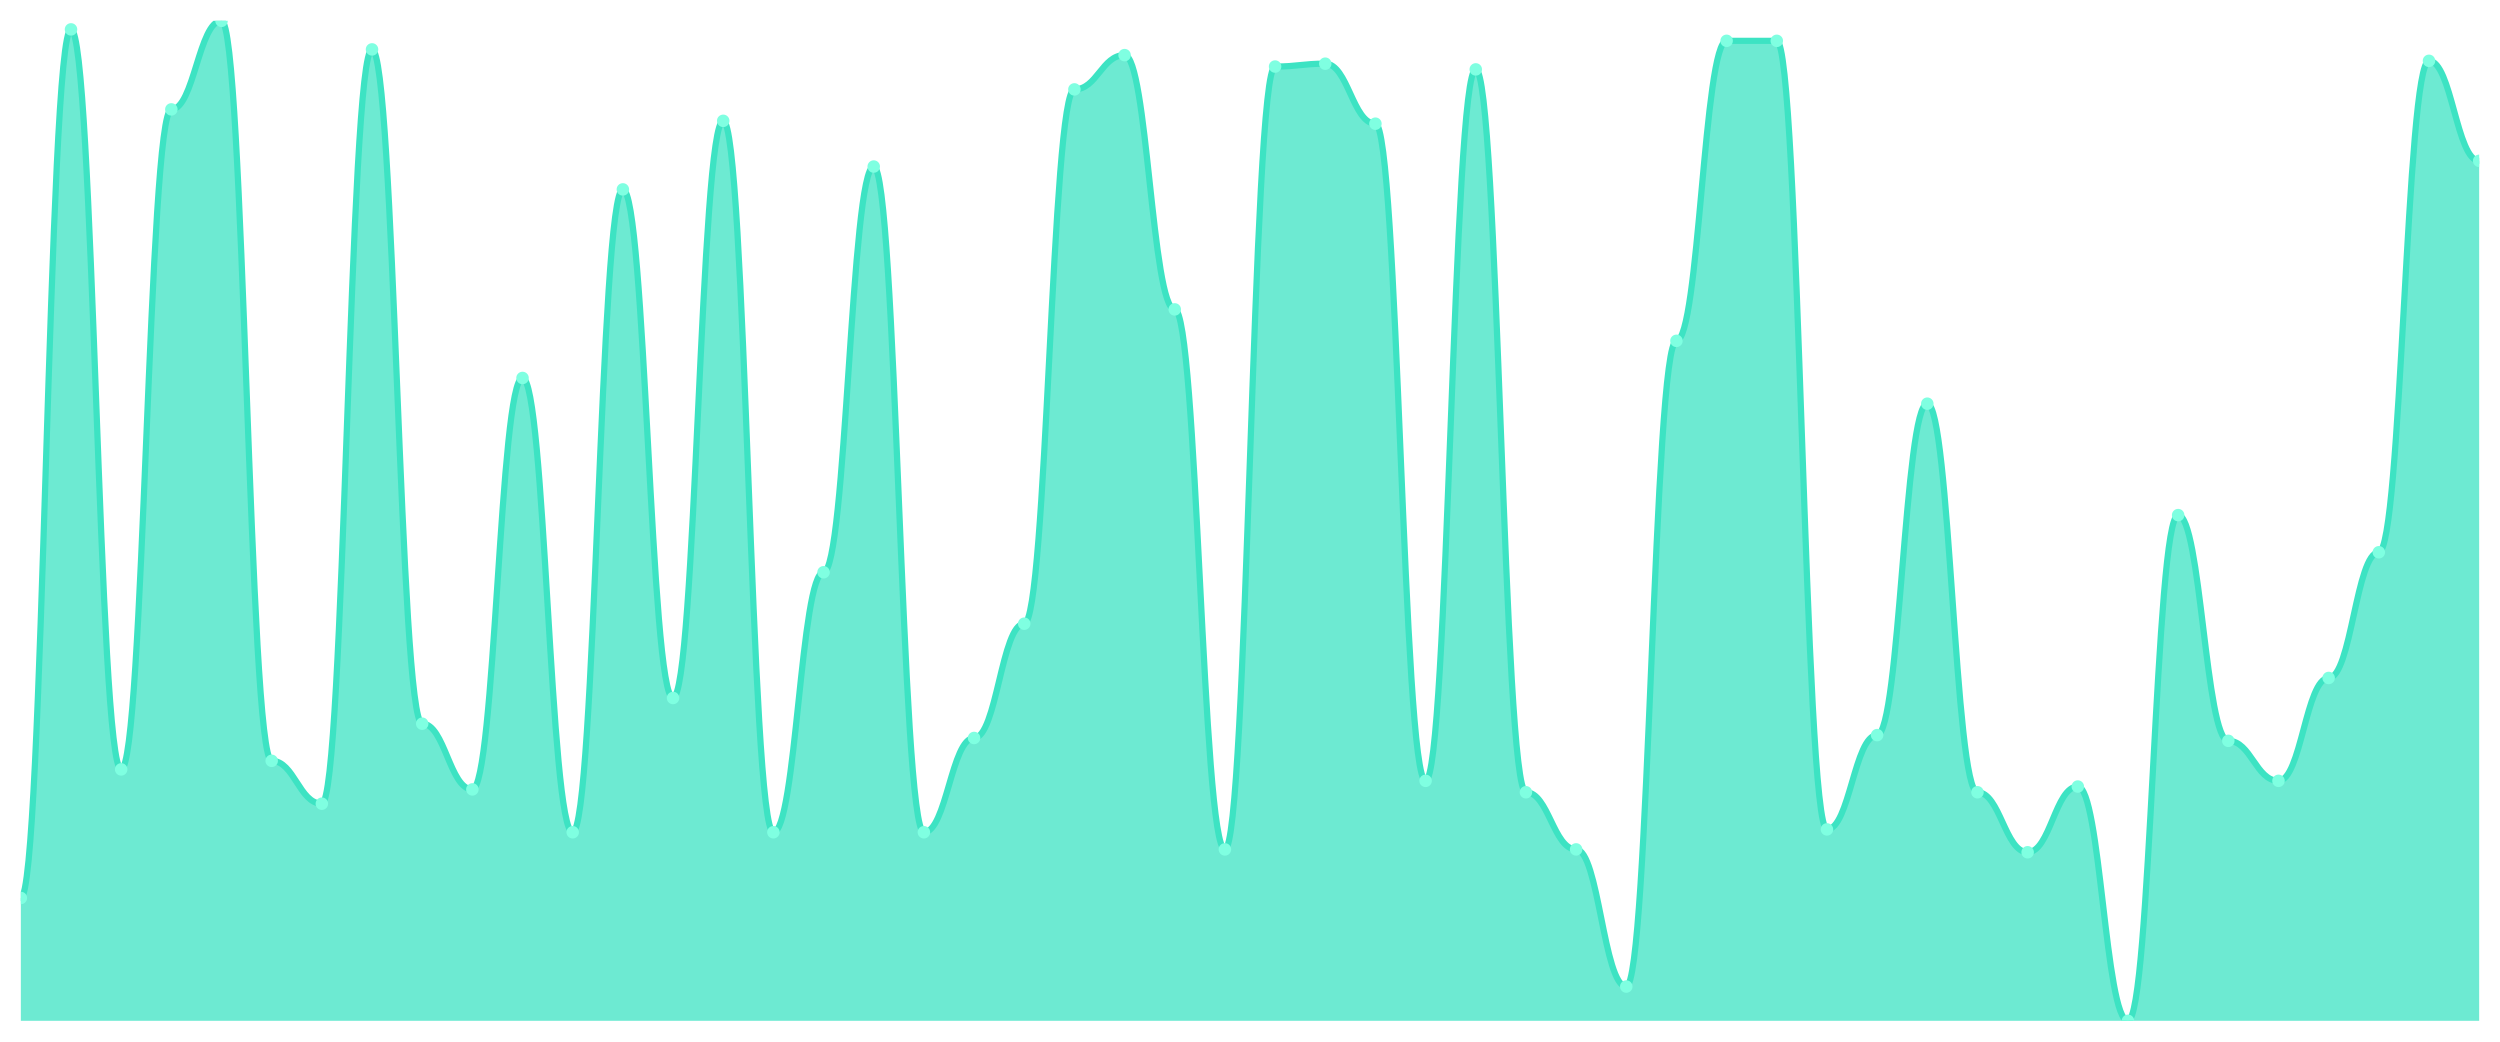
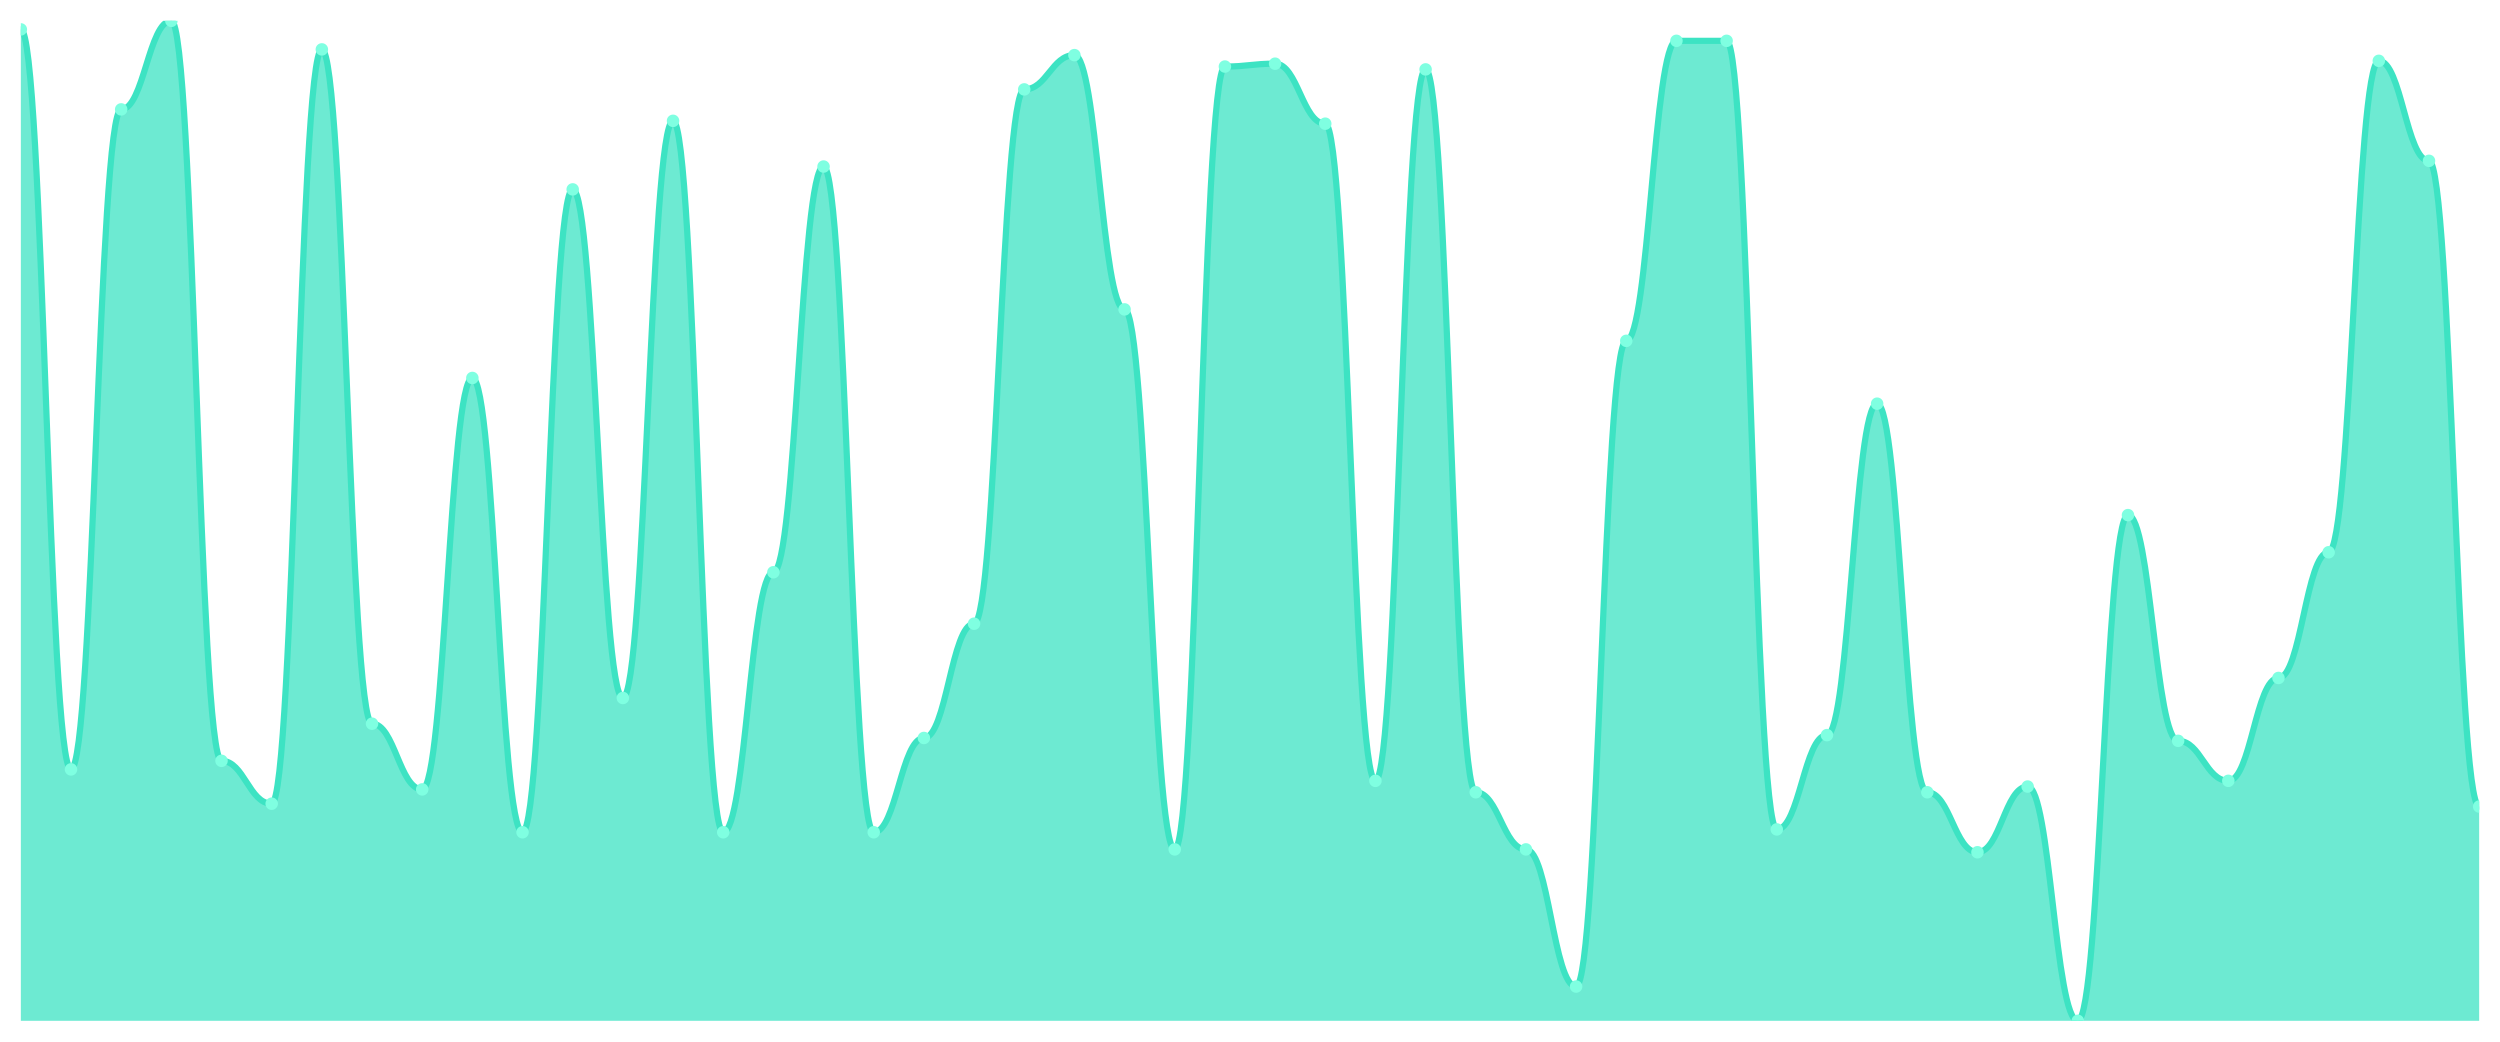
<svg xmlns="http://www.w3.org/2000/svg" viewBox="0 0 1200 500" width="1200" height="500">
  <defs>
    <clipPath id="c">
      <rect x="10" y="10" width="1180" height="480" />
    </clipPath>
  </defs>
  <rect width="1200" height="500" fill="none" />
  <g clip-path="url(#c)">
-     <path d="M 10,490 L 10,431.029 C 20.837,431.029 23.245,14.114 34.082,14.114 C 44.918,14.114 47.327,369.314 58.163,369.314 C 69,369.314 71.408,52.514 82.245,52.514 C 93.082,52.514 95.49,10 106.327,10 C 117.163,10 119.571,365.2 130.408,365.2 C 141.245,365.2 143.653,385.771 154.49,385.771 C 165.327,385.771 167.735,23.714 178.571,23.714 C 189.408,23.714 191.816,347.371 202.653,347.371 C 213.49,347.371 215.898,378.914 226.735,378.914 C 237.571,378.914 239.98,181.429 250.816,181.429 C 261.653,181.429 264.061,399.486 274.898,399.486 C 285.735,399.486 288.143,90.914 298.98,90.914 C 309.816,90.914 312.224,335.029 323.061,335.029 C 333.898,335.029 336.306,58 347.143,58 C 357.98,58 360.388,399.486 371.224,399.486 C 382.061,399.486 384.469,274.686 395.306,274.686 C 406.143,274.686 408.551,79.943 419.388,79.943 C 430.224,79.943 432.633,399.486 443.469,399.486 C 454.306,399.486 456.714,354.229 467.551,354.229 C 478.388,354.229 480.796,299.371 491.633,299.371 C 502.469,299.371 504.878,42.914 515.714,42.914 C 526.551,42.914 528.959,26.457 539.796,26.457 C 550.633,26.457 553.041,148.514 563.878,148.514 C 574.714,148.514 577.122,407.714 587.959,407.714 C 598.796,407.714 601.204,31.943 612.041,31.943 C 622.878,31.943 625.286,30.571 636.122,30.571 C 646.959,30.571 649.367,59.371 660.204,59.371 C 671.041,59.371 673.449,374.8 684.286,374.8 C 695.122,374.8 697.531,33.314 708.367,33.314 C 719.204,33.314 721.612,380.286 732.449,380.286 C 743.286,380.286 745.694,407.714 756.531,407.714 C 767.367,407.714 769.776,473.543 780.612,473.543 C 791.449,473.543 793.857,163.6 804.694,163.6 C 815.531,163.6 817.939,19.6 828.776,19.6 C 839.612,19.6 842.02,19.6 852.857,19.6 C 863.694,19.6 866.102,398.114 876.939,398.114 C 887.776,398.114 890.184,352.857 901.02,352.857 C 911.857,352.857 914.265,193.771 925.102,193.771 C 935.939,193.771 938.347,380.286 949.184,380.286 C 960.02,380.286 962.429,409.086 973.265,409.086 C 984.102,409.086 986.51,377.543 997.347,377.543 C 1008.184,377.543 1010.592,490 1021.429,490 C 1032.265,490 1034.673,247.257 1045.51,247.257 C 1056.347,247.257 1058.755,355.6 1069.592,355.6 C 1080.429,355.6 1082.837,374.8 1093.673,374.8 C 1104.51,374.8 1106.918,325.429 1117.755,325.429 C 1128.592,325.429 1131,265.086 1141.837,265.086 C 1152.673,265.086 1155.082,29.2 1165.918,29.2 C 1176.755,29.2 1179.163,77.2 1190,77.2 L 1190,490 Z" fill="rgba(61,227,195,0.75)" />
-     <path d="M 10,431.029 C 20.837,431.029 23.245,14.114 34.082,14.114 C 44.918,14.114 47.327,369.314 58.163,369.314 C 69,369.314 71.408,52.514 82.245,52.514 C 93.082,52.514 95.49,10 106.327,10 C 117.163,10 119.571,365.2 130.408,365.2 C 141.245,365.2 143.653,385.771 154.49,385.771 C 165.327,385.771 167.735,23.714 178.571,23.714 C 189.408,23.714 191.816,347.371 202.653,347.371 C 213.49,347.371 215.898,378.914 226.735,378.914 C 237.571,378.914 239.98,181.429 250.816,181.429 C 261.653,181.429 264.061,399.486 274.898,399.486 C 285.735,399.486 288.143,90.914 298.98,90.914 C 309.816,90.914 312.224,335.029 323.061,335.029 C 333.898,335.029 336.306,58 347.143,58 C 357.98,58 360.388,399.486 371.224,399.486 C 382.061,399.486 384.469,274.686 395.306,274.686 C 406.143,274.686 408.551,79.943 419.388,79.943 C 430.224,79.943 432.633,399.486 443.469,399.486 C 454.306,399.486 456.714,354.229 467.551,354.229 C 478.388,354.229 480.796,299.371 491.633,299.371 C 502.469,299.371 504.878,42.914 515.714,42.914 C 526.551,42.914 528.959,26.457 539.796,26.457 C 550.633,26.457 553.041,148.514 563.878,148.514 C 574.714,148.514 577.122,407.714 587.959,407.714 C 598.796,407.714 601.204,31.943 612.041,31.943 C 622.878,31.943 625.286,30.571 636.122,30.571 C 646.959,30.571 649.367,59.371 660.204,59.371 C 671.041,59.371 673.449,374.8 684.286,374.8 C 695.122,374.8 697.531,33.314 708.367,33.314 C 719.204,33.314 721.612,380.286 732.449,380.286 C 743.286,380.286 745.694,407.714 756.531,407.714 C 767.367,407.714 769.776,473.543 780.612,473.543 C 791.449,473.543 793.857,163.6 804.694,163.6 C 815.531,163.6 817.939,19.6 828.776,19.6 C 839.612,19.6 842.02,19.6 852.857,19.6 C 863.694,19.6 866.102,398.114 876.939,398.114 C 887.776,398.114 890.184,352.857 901.02,352.857 C 911.857,352.857 914.265,193.771 925.102,193.771 C 935.939,193.771 938.347,380.286 949.184,380.286 C 960.02,380.286 962.429,409.086 973.265,409.086 C 984.102,409.086 986.51,377.543 997.347,377.543 C 1008.184,377.543 1010.592,490 1021.429,490 C 1032.265,490 1034.673,247.257 1045.51,247.257 C 1056.347,247.257 1058.755,355.6 1069.592,355.6 C 1080.429,355.6 1082.837,374.8 1093.673,374.8 C 1104.51,374.8 1106.918,325.429 1117.755,325.429 C 1128.592,325.429 1131,265.086 1141.837,265.086 C 1152.673,265.086 1155.082,29.2 1165.918,29.2 C 1176.755,29.2 1179.163,77.2 1190,77.2" fill="none" stroke="#3de3c3" stroke-width="3" stroke-linecap="round" stroke-linejoin="round" />
-     <circle cx="10" cy="431.029" r="3" fill="#7fffe1" />
-     <circle cx="34.082" cy="14.114" r="3" fill="#7fffe1" />
-     <circle cx="58.163" cy="369.314" r="3" fill="#7fffe1" />
-     <circle cx="82.245" cy="52.514" r="3" fill="#7fffe1" />
-     <circle cx="106.327" cy="10" r="3" fill="#7fffe1" />
-     <circle cx="130.408" cy="365.2" r="3" fill="#7fffe1" />
-     <circle cx="154.49" cy="385.771" r="3" fill="#7fffe1" />
-     <circle cx="178.571" cy="23.714" r="3" fill="#7fffe1" />
-     <circle cx="202.653" cy="347.371" r="3" fill="#7fffe1" />
-     <circle cx="226.735" cy="378.914" r="3" fill="#7fffe1" />
-     <circle cx="250.816" cy="181.429" r="3" fill="#7fffe1" />
-     <circle cx="274.898" cy="399.486" r="3" fill="#7fffe1" />
-     <circle cx="298.98" cy="90.914" r="3" fill="#7fffe1" />
-     <circle cx="323.061" cy="335.029" r="3" fill="#7fffe1" />
-     <circle cx="347.143" cy="58" r="3" fill="#7fffe1" />
-     <circle cx="371.224" cy="399.486" r="3" fill="#7fffe1" />
-     <circle cx="395.306" cy="274.686" r="3" fill="#7fffe1" />
-     <circle cx="419.388" cy="79.943" r="3" fill="#7fffe1" />
-     <circle cx="443.469" cy="399.486" r="3" fill="#7fffe1" />
-     <circle cx="467.551" cy="354.229" r="3" fill="#7fffe1" />
-     <circle cx="491.633" cy="299.371" r="3" fill="#7fffe1" />
-     <circle cx="515.714" cy="42.914" r="3" fill="#7fffe1" />
-     <circle cx="539.796" cy="26.457" r="3" fill="#7fffe1" />
-     <circle cx="563.878" cy="148.514" r="3" fill="#7fffe1" />
-     <circle cx="587.959" cy="407.714" r="3" fill="#7fffe1" />
-     <circle cx="612.041" cy="31.943" r="3" fill="#7fffe1" />
-     <circle cx="636.122" cy="30.571" r="3" fill="#7fffe1" />
-     <circle cx="660.204" cy="59.371" r="3" fill="#7fffe1" />
-     <circle cx="684.286" cy="374.8" r="3" fill="#7fffe1" />
-     <circle cx="708.367" cy="33.314" r="3" fill="#7fffe1" />
-     <circle cx="732.449" cy="380.286" r="3" fill="#7fffe1" />
-     <circle cx="756.531" cy="407.714" r="3" fill="#7fffe1" />
-     <circle cx="780.612" cy="473.543" r="3" fill="#7fffe1" />
-     <circle cx="804.694" cy="163.6" r="3" fill="#7fffe1" />
+     <path d="M 10,490 L 10,14.114 C 20.837,14.114 23.245,369.314 34.082,369.314 C 44.918,369.314 47.327,52.514 58.163,52.514 C 69,52.514 71.408,10 82.245,10 C 93.082,10 95.49,365.2 106.327,365.2 C 117.163,365.2 119.571,385.771 130.408,385.771 C 141.245,385.771 143.653,23.714 154.49,23.714 C 165.327,23.714 167.735,347.371 178.571,347.371 C 189.408,347.371 191.816,378.914 202.653,378.914 C 213.49,378.914 215.898,181.429 226.735,181.429 C 237.571,181.429 239.98,399.486 250.816,399.486 C 261.653,399.486 264.061,90.914 274.898,90.914 C 285.735,90.914 288.143,335.029 298.98,335.029 C 309.816,335.029 312.224,58 323.061,58 C 333.898,58 336.306,399.486 347.143,399.486 C 357.98,399.486 360.388,274.686 371.224,274.686 C 382.061,274.686 384.469,79.943 395.306,79.943 C 406.143,79.943 408.551,399.486 419.388,399.486 C 430.224,399.486 432.633,354.229 443.469,354.229 C 454.306,354.229 456.714,299.371 467.551,299.371 C 478.388,299.371 480.796,42.914 491.633,42.914 C 502.469,42.914 504.878,26.457 515.714,26.457 C 526.551,26.457 528.959,148.514 539.796,148.514 C 550.633,148.514 553.041,407.714 563.878,407.714 C 574.714,407.714 577.122,31.943 587.959,31.943 C 598.796,31.943 601.204,30.571 612.041,30.571 C 622.878,30.571 625.286,59.371 636.122,59.371 C 646.959,59.371 649.367,374.8 660.204,374.8 C 671.041,374.8 673.449,33.314 684.286,33.314 C 695.122,33.314 697.531,380.286 708.367,380.286 C 719.204,380.286 721.612,407.714 732.449,407.714 C 743.286,407.714 745.694,473.543 756.531,473.543 C 767.367,473.543 769.776,163.6 780.612,163.6 C 791.449,163.6 793.857,19.6 804.694,19.6 C 815.531,19.6 817.939,19.6 828.776,19.6 C 839.612,19.6 842.02,398.114 852.857,398.114 C 863.694,398.114 866.102,352.857 876.939,352.857 C 887.776,352.857 890.184,193.771 901.02,193.771 C 911.857,193.771 914.265,380.286 925.102,380.286 C 935.939,380.286 938.347,409.086 949.184,409.086 C 960.02,409.086 962.429,377.543 973.265,377.543 C 984.102,377.543 986.51,490 997.347,490 C 1008.184,490 1010.592,247.257 1021.429,247.257 C 1032.265,247.257 1034.673,355.6 1045.51,355.6 C 1056.347,355.6 1058.755,374.8 1069.592,374.8 C 1080.429,374.8 1082.837,325.429 1093.673,325.429 C 1104.51,325.429 1106.918,265.086 1117.755,265.086 C 1128.592,265.086 1131,29.2 1141.837,29.2 C 1152.673,29.2 1155.082,77.2 1165.918,77.2 C 1176.755,77.2 1179.163,387.143 1190,387.143 L 1190,490 Z" fill="rgba(61,227,195,0.75)" />
+     <path d="M 10,14.114 C 20.837,14.114 23.245,369.314 34.082,369.314 C 44.918,369.314 47.327,52.514 58.163,52.514 C 69,52.514 71.408,10 82.245,10 C 93.082,10 95.49,365.2 106.327,365.2 C 117.163,365.2 119.571,385.771 130.408,385.771 C 141.245,385.771 143.653,23.714 154.49,23.714 C 165.327,23.714 167.735,347.371 178.571,347.371 C 189.408,347.371 191.816,378.914 202.653,378.914 C 213.49,378.914 215.898,181.429 226.735,181.429 C 237.571,181.429 239.98,399.486 250.816,399.486 C 261.653,399.486 264.061,90.914 274.898,90.914 C 285.735,90.914 288.143,335.029 298.98,335.029 C 309.816,335.029 312.224,58 323.061,58 C 333.898,58 336.306,399.486 347.143,399.486 C 357.98,399.486 360.388,274.686 371.224,274.686 C 382.061,274.686 384.469,79.943 395.306,79.943 C 406.143,79.943 408.551,399.486 419.388,399.486 C 430.224,399.486 432.633,354.229 443.469,354.229 C 454.306,354.229 456.714,299.371 467.551,299.371 C 478.388,299.371 480.796,42.914 491.633,42.914 C 502.469,42.914 504.878,26.457 515.714,26.457 C 526.551,26.457 528.959,148.514 539.796,148.514 C 550.633,148.514 553.041,407.714 563.878,407.714 C 574.714,407.714 577.122,31.943 587.959,31.943 C 598.796,31.943 601.204,30.571 612.041,30.571 C 622.878,30.571 625.286,59.371 636.122,59.371 C 646.959,59.371 649.367,374.8 660.204,374.8 C 671.041,374.8 673.449,33.314 684.286,33.314 C 695.122,33.314 697.531,380.286 708.367,380.286 C 719.204,380.286 721.612,407.714 732.449,407.714 C 743.286,407.714 745.694,473.543 756.531,473.543 C 767.367,473.543 769.776,163.6 780.612,163.6 C 791.449,163.6 793.857,19.6 804.694,19.6 C 815.531,19.6 817.939,19.6 828.776,19.6 C 839.612,19.6 842.02,398.114 852.857,398.114 C 863.694,398.114 866.102,352.857 876.939,352.857 C 887.776,352.857 890.184,193.771 901.02,193.771 C 911.857,193.771 914.265,380.286 925.102,380.286 C 935.939,380.286 938.347,409.086 949.184,409.086 C 960.02,409.086 962.429,377.543 973.265,377.543 C 984.102,377.543 986.51,490 997.347,490 C 1008.184,490 1010.592,247.257 1021.429,247.257 C 1032.265,247.257 1034.673,355.6 1045.51,355.6 C 1056.347,355.6 1058.755,374.8 1069.592,374.8 C 1080.429,374.8 1082.837,325.429 1093.673,325.429 C 1104.51,325.429 1106.918,265.086 1117.755,265.086 C 1128.592,265.086 1131,29.2 1141.837,29.2 C 1152.673,29.2 1155.082,77.2 1165.918,77.2 C 1176.755,77.2 1179.163,387.143 1190,387.143" fill="none" stroke="#3de3c3" stroke-width="3" stroke-linecap="round" stroke-linejoin="round" />
+     <circle cx="10" cy="14.114" r="3" fill="#7fffe1" />
+     <circle cx="34.082" cy="369.314" r="3" fill="#7fffe1" />
+     <circle cx="58.163" cy="52.514" r="3" fill="#7fffe1" />
+     <circle cx="82.245" cy="10" r="3" fill="#7fffe1" />
+     <circle cx="106.327" cy="365.2" r="3" fill="#7fffe1" />
+     <circle cx="130.408" cy="385.771" r="3" fill="#7fffe1" />
+     <circle cx="154.49" cy="23.714" r="3" fill="#7fffe1" />
+     <circle cx="178.571" cy="347.371" r="3" fill="#7fffe1" />
+     <circle cx="202.653" cy="378.914" r="3" fill="#7fffe1" />
+     <circle cx="226.735" cy="181.429" r="3" fill="#7fffe1" />
+     <circle cx="250.816" cy="399.486" r="3" fill="#7fffe1" />
+     <circle cx="274.898" cy="90.914" r="3" fill="#7fffe1" />
+     <circle cx="298.98" cy="335.029" r="3" fill="#7fffe1" />
+     <circle cx="323.061" cy="58" r="3" fill="#7fffe1" />
+     <circle cx="347.143" cy="399.486" r="3" fill="#7fffe1" />
+     <circle cx="371.224" cy="274.686" r="3" fill="#7fffe1" />
+     <circle cx="395.306" cy="79.943" r="3" fill="#7fffe1" />
+     <circle cx="419.388" cy="399.486" r="3" fill="#7fffe1" />
+     <circle cx="443.469" cy="354.229" r="3" fill="#7fffe1" />
+     <circle cx="467.551" cy="299.371" r="3" fill="#7fffe1" />
+     <circle cx="491.633" cy="42.914" r="3" fill="#7fffe1" />
+     <circle cx="515.714" cy="26.457" r="3" fill="#7fffe1" />
+     <circle cx="539.796" cy="148.514" r="3" fill="#7fffe1" />
+     <circle cx="563.878" cy="407.714" r="3" fill="#7fffe1" />
+     <circle cx="587.959" cy="31.943" r="3" fill="#7fffe1" />
+     <circle cx="612.041" cy="30.571" r="3" fill="#7fffe1" />
+     <circle cx="636.122" cy="59.371" r="3" fill="#7fffe1" />
+     <circle cx="660.204" cy="374.8" r="3" fill="#7fffe1" />
+     <circle cx="684.286" cy="33.314" r="3" fill="#7fffe1" />
+     <circle cx="708.367" cy="380.286" r="3" fill="#7fffe1" />
+     <circle cx="732.449" cy="407.714" r="3" fill="#7fffe1" />
+     <circle cx="756.531" cy="473.543" r="3" fill="#7fffe1" />
+     <circle cx="780.612" cy="163.6" r="3" fill="#7fffe1" />
+     <circle cx="804.694" cy="19.6" r="3" fill="#7fffe1" />
    <circle cx="828.776" cy="19.6" r="3" fill="#7fffe1" />
-     <circle cx="852.857" cy="19.6" r="3" fill="#7fffe1" />
-     <circle cx="876.939" cy="398.114" r="3" fill="#7fffe1" />
-     <circle cx="901.02" cy="352.857" r="3" fill="#7fffe1" />
-     <circle cx="925.102" cy="193.771" r="3" fill="#7fffe1" />
-     <circle cx="949.184" cy="380.286" r="3" fill="#7fffe1" />
-     <circle cx="973.265" cy="409.086" r="3" fill="#7fffe1" />
-     <circle cx="997.347" cy="377.543" r="3" fill="#7fffe1" />
-     <circle cx="1021.429" cy="490" r="3" fill="#7fffe1" />
-     <circle cx="1045.51" cy="247.257" r="3" fill="#7fffe1" />
-     <circle cx="1069.592" cy="355.6" r="3" fill="#7fffe1" />
-     <circle cx="1093.673" cy="374.8" r="3" fill="#7fffe1" />
-     <circle cx="1117.755" cy="325.429" r="3" fill="#7fffe1" />
-     <circle cx="1141.837" cy="265.086" r="3" fill="#7fffe1" />
-     <circle cx="1165.918" cy="29.2" r="3" fill="#7fffe1" />
-     <circle cx="1190" cy="77.2" r="3" fill="#7fffe1" />
+     <circle cx="852.857" cy="398.114" r="3" fill="#7fffe1" />
+     <circle cx="876.939" cy="352.857" r="3" fill="#7fffe1" />
+     <circle cx="901.02" cy="193.771" r="3" fill="#7fffe1" />
+     <circle cx="925.102" cy="380.286" r="3" fill="#7fffe1" />
+     <circle cx="949.184" cy="409.086" r="3" fill="#7fffe1" />
+     <circle cx="973.265" cy="377.543" r="3" fill="#7fffe1" />
+     <circle cx="997.347" cy="490" r="3" fill="#7fffe1" />
+     <circle cx="1021.429" cy="247.257" r="3" fill="#7fffe1" />
+     <circle cx="1045.51" cy="355.6" r="3" fill="#7fffe1" />
+     <circle cx="1069.592" cy="374.8" r="3" fill="#7fffe1" />
+     <circle cx="1093.673" cy="325.429" r="3" fill="#7fffe1" />
+     <circle cx="1117.755" cy="265.086" r="3" fill="#7fffe1" />
+     <circle cx="1141.837" cy="29.2" r="3" fill="#7fffe1" />
+     <circle cx="1165.918" cy="77.2" r="3" fill="#7fffe1" />
+     <circle cx="1190" cy="387.143" r="3" fill="#7fffe1" />
  </g>
</svg>
